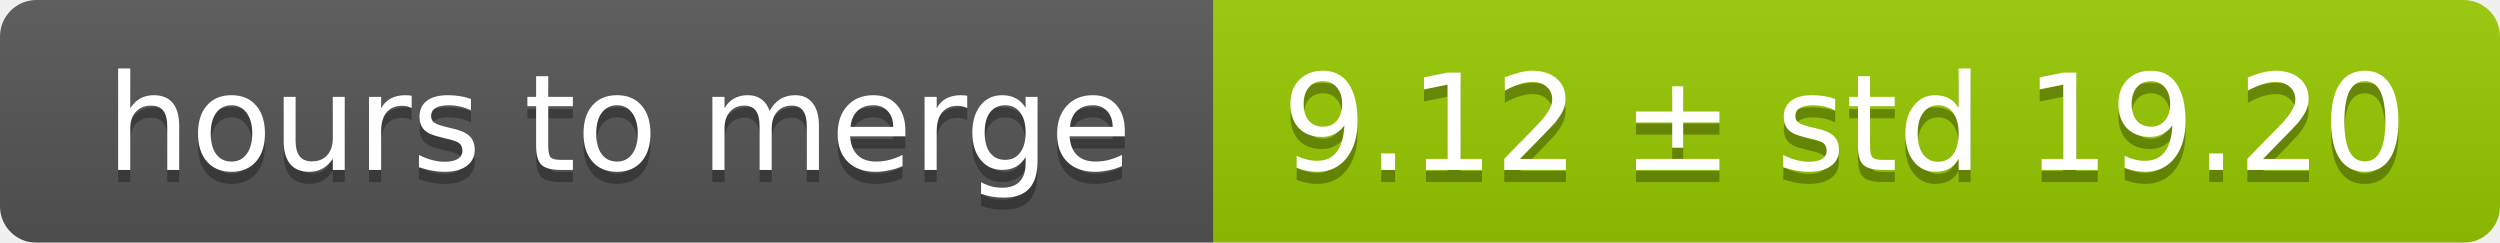
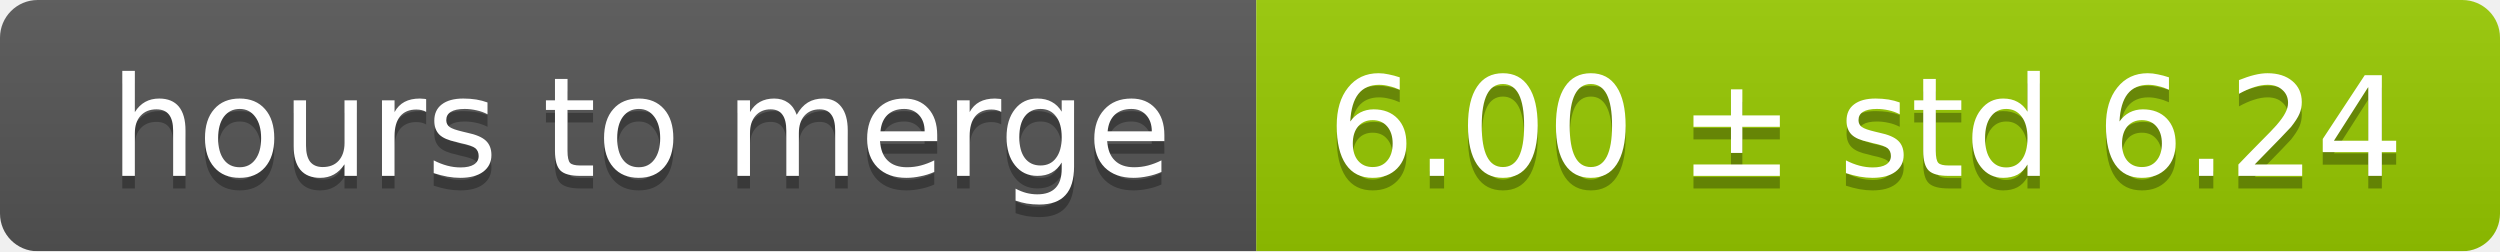
- <svg xmlns="http://www.w3.org/2000/svg" width="206" height="20">
+ <svg xmlns="http://www.w3.org/2000/svg" width="199" height="20">
  <linearGradient id="smooth" x2="0" y2="100%">
    <stop offset="0" stop-color="#bbb" stop-opacity=".1" />
    <stop offset="1" stop-opacity=".1" />
  </linearGradient>
  <mask id="round">
-     <rect width="206" height="20" rx="3" fill="#fff" />
+     <rect width="199" height="20" rx="3" fill="#fff" />
  </mask>
  <g mask="url(#round)">
    <rect width="100" height="20" fill="#555" />
-     <rect x="100" width="106" height="20" fill="#97ca00" />
-     <rect width="206" height="20" fill="url(#smooth)" />
+     <rect x="100" width="99" height="20" fill="#97ca00" />
+     <rect width="199" height="20" fill="url(#smooth)" />
  </g>
  <g fill="#fff" text-anchor="middle" font-family="DejaVu Sans,Verdana,Geneva,sans-serif" font-size="11">
    <text x="51" y="15" fill="#010101" fill-opacity=".3">hours to merge</text>
    <text x="51" y="14">hours to merge</text>
-     <text x="152" y="15" fill="#010101" fill-opacity=".3">9.12 ± std 19.20</text>
-     <text x="152" y="14">9.12 ± std 19.20</text>
+     <text x="148.5" y="15" fill="#010101" fill-opacity=".3">6.00 ± std 6.24</text>
+     <text x="148.5" y="14">6.00 ± std 6.24</text>
  </g>
</svg>
